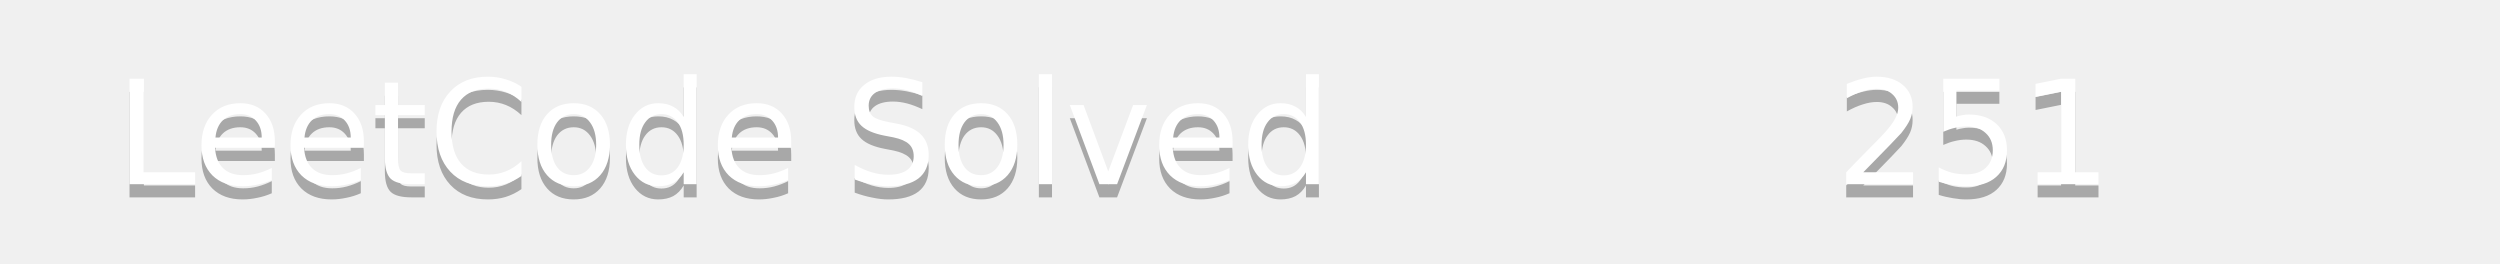
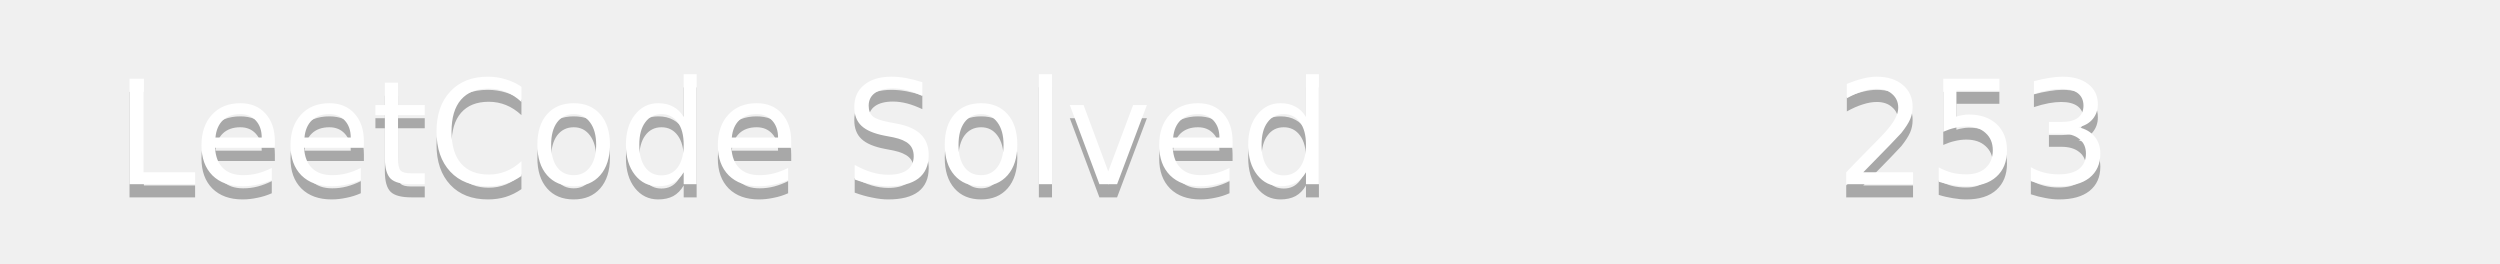
<svg xmlns="http://www.w3.org/2000/svg" width="190" height="20">
  <linearGradient id="b" x2="0" y2="100%">
    <stop offset="0" stop-color="#bbb" stop-opacity=".1" />
    <stop offset="1" stop-opacity=".1" />
  </linearGradient>
  <mask id="a">
    <rect width="190" height="20" rx="3" fill="#fff" />
  </mask>
  <g mask="url(#a)">
    <path fill="#555" d="0 0h110v20H0z" />
    <path fill="#ffa116" d="110 0h80v20H110z" />
    <path fill="url(#b)" d="0 0h190v20H0z" />
  </g>
  <g fill="#fff" text-anchor="middle" font-family="DejaVu Sans,Verdana,Geneva,sans-serif" font-size="11">
    <text x="55" y="15" fill="#010101" fill-opacity=".3">LeetCode Solved</text>
    <text x="55" y="14">LeetCode Solved</text>
-     <text x="150" y="15" fill="#010101" fill-opacity=".3">251</text>
-     <text x="150" y="14">251</text>
+     <text x="150" y="15" fill="#010101" fill-opacity=".3">253</text>
+     <text x="150" y="14">253</text>
  </g>
</svg>
